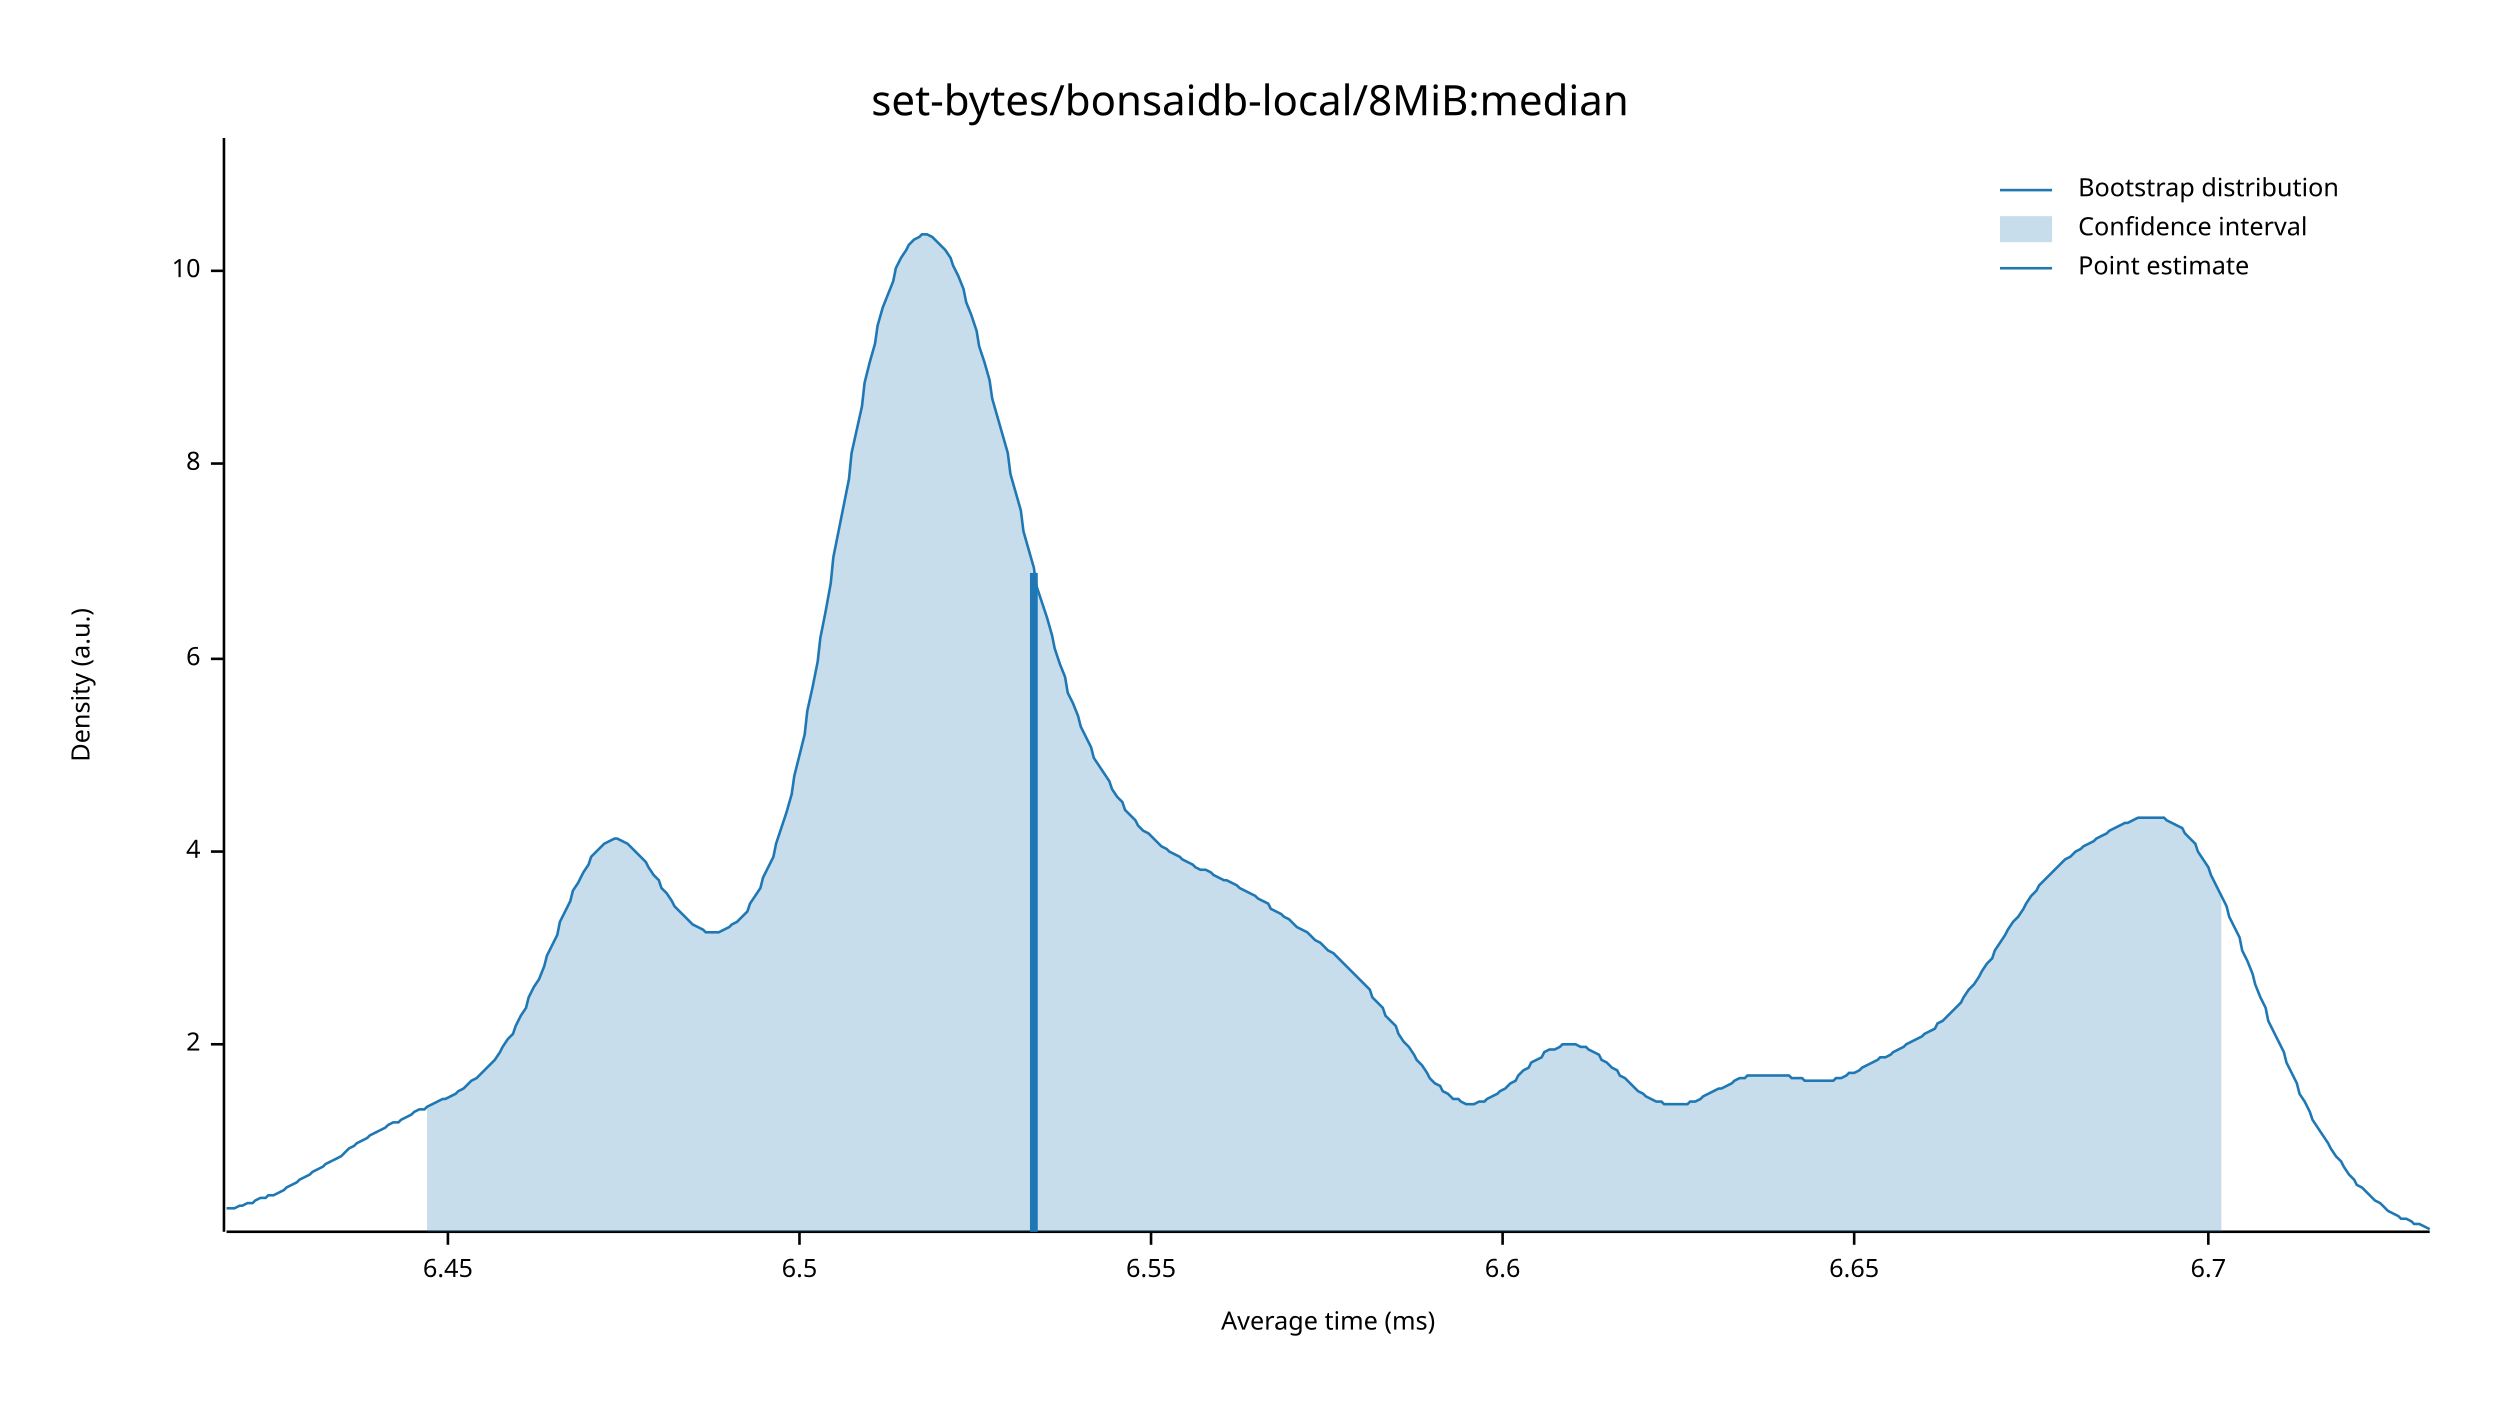
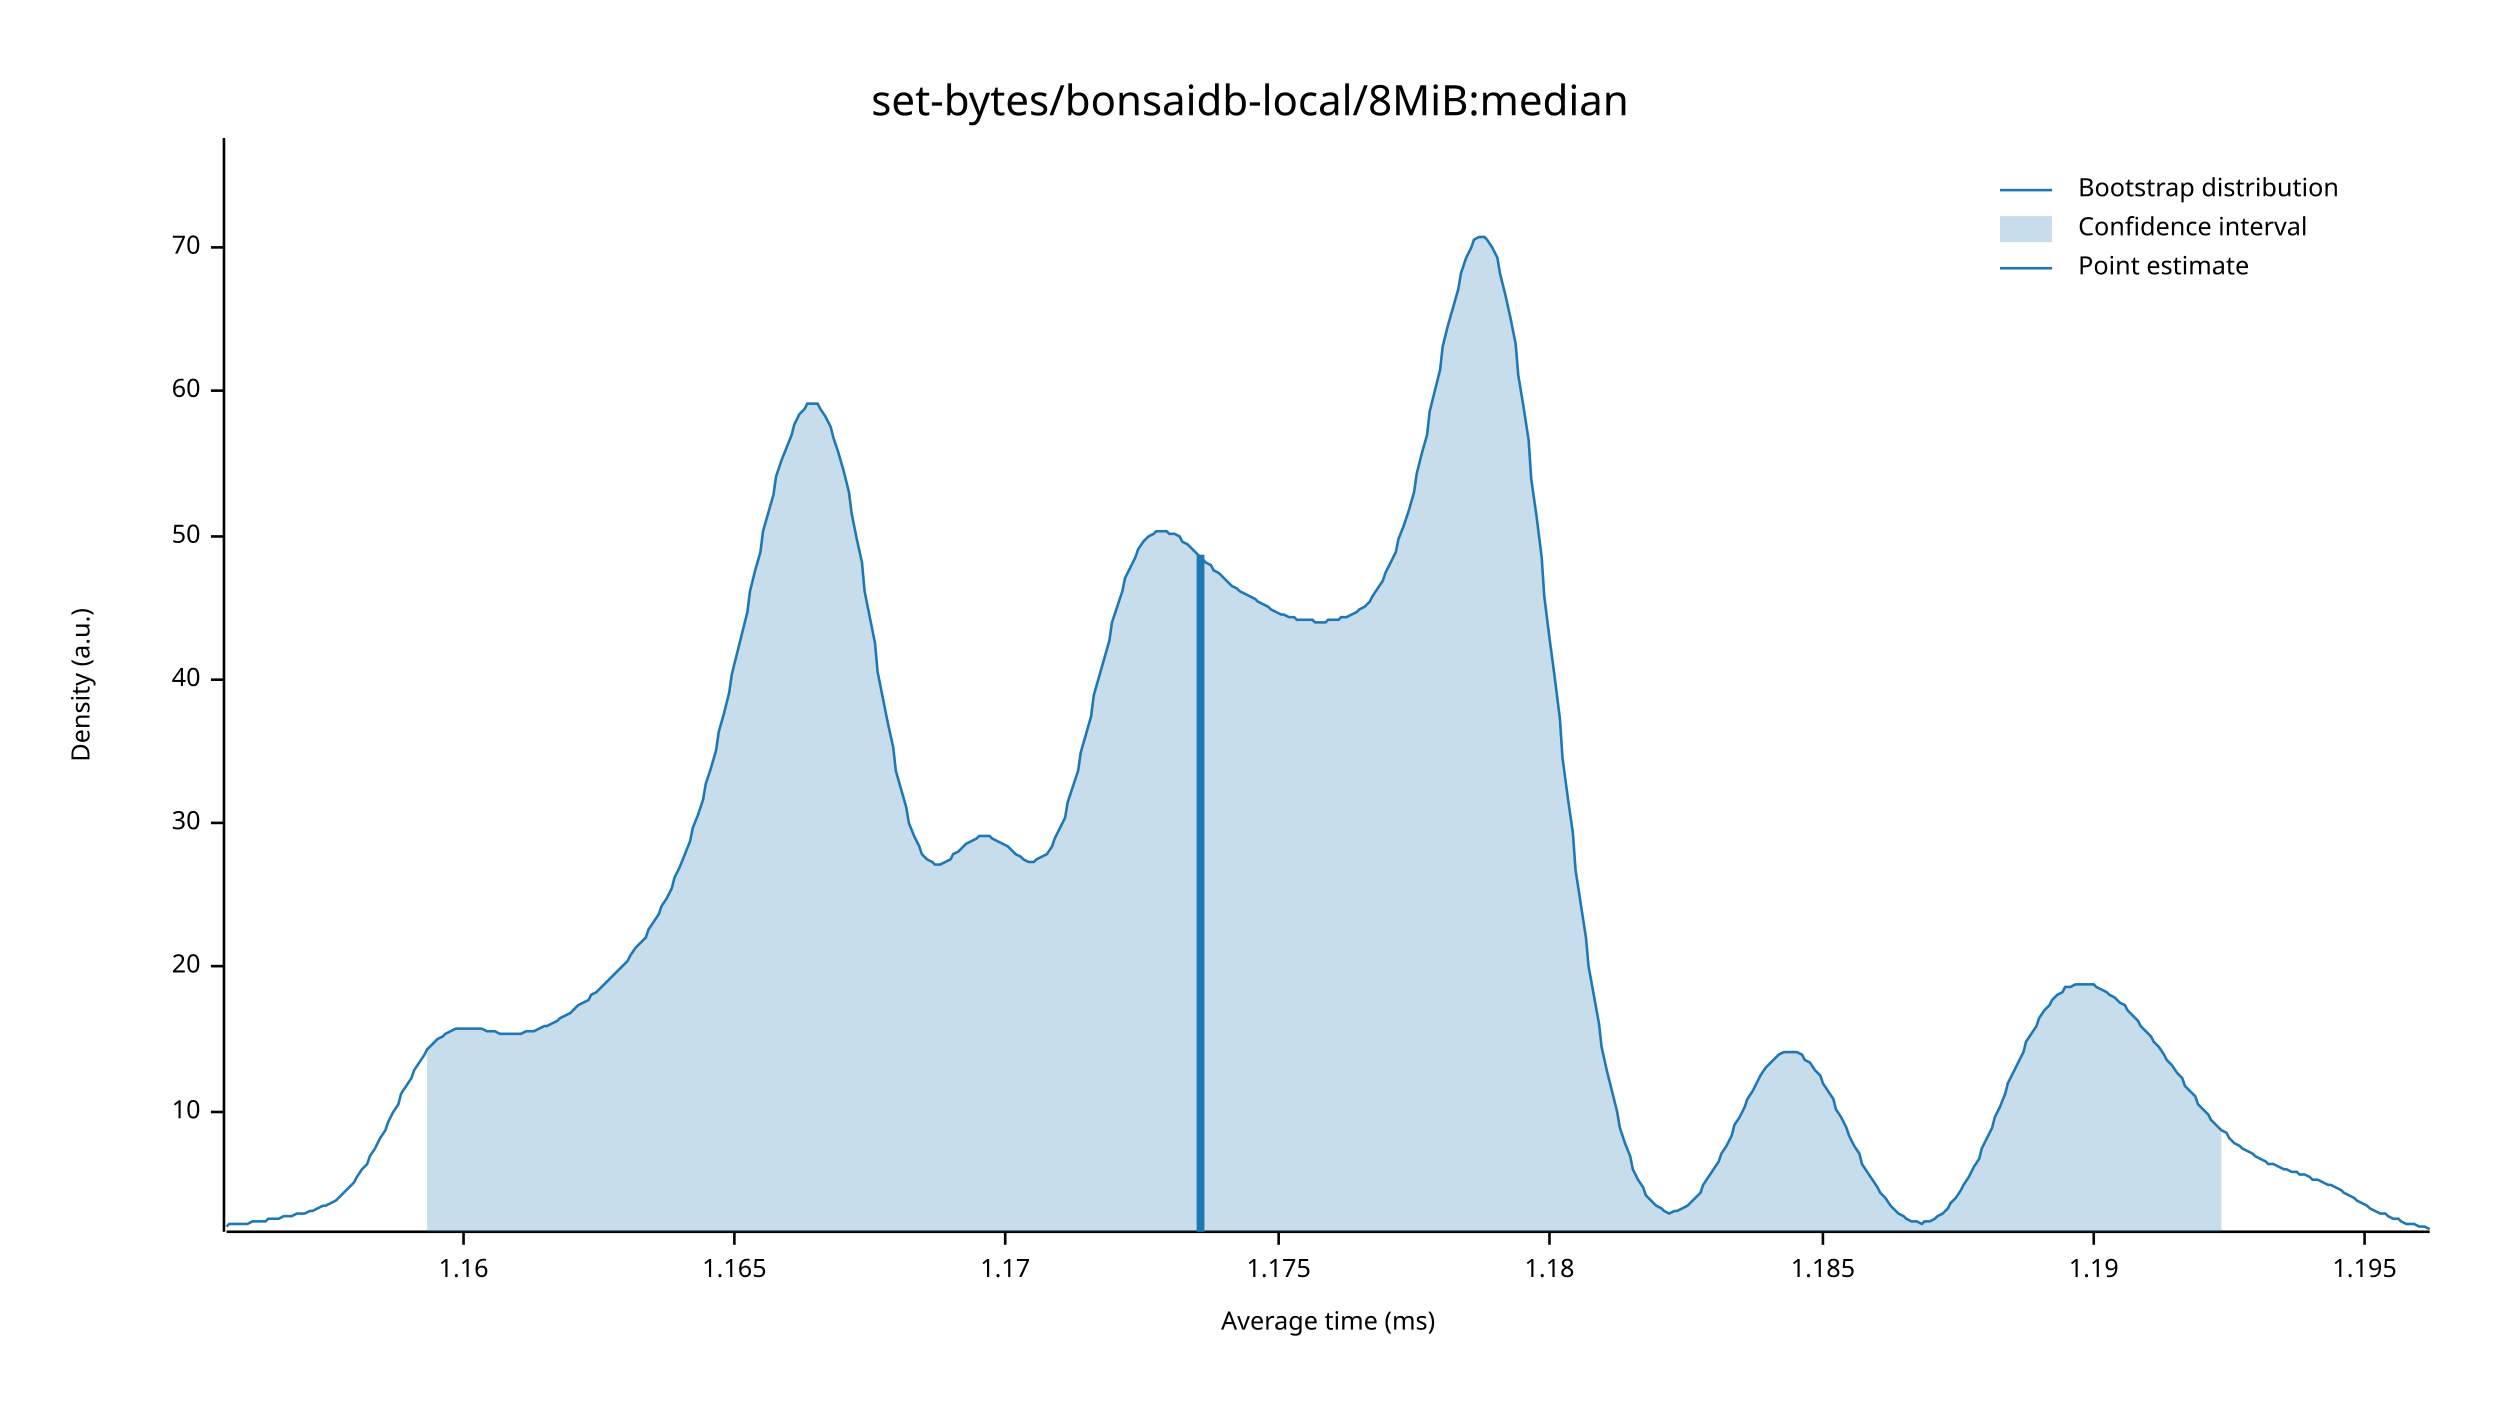
<svg xmlns="http://www.w3.org/2000/svg" width="960" height="540" viewBox="0 0 960 540">
  <text x="480" y="32" dy="0.76em" text-anchor="middle" font-family="sans-serif" font-size="16.129" opacity="1" fill="#000000">
set-bytes/bonsaidb-local/8MiB:median
</text>
  <text x="27" y="263" dy="0.76em" text-anchor="middle" font-family="sans-serif" font-size="9.677" opacity="1" fill="#000000" transform="rotate(270, 27, 263)">
Density (a.u.)
</text>
  <text x="510" y="513" dy="-0.5ex" text-anchor="middle" font-family="sans-serif" font-size="9.677" opacity="1" fill="#000000">
Average time (ms)
</text>
  <polyline fill="none" opacity="1" stroke="#000000" stroke-width="1" points="86,53 86,473 " />
-   <text x="77" y="401" dy="0.5ex" text-anchor="end" font-family="sans-serif" font-size="9.677" opacity="1" fill="#000000">
- 2
- </text>
-   <polyline fill="none" opacity="1" stroke="#000000" stroke-width="1" points="81,401 86,401 " />
-   <text x="77" y="327" dy="0.5ex" text-anchor="end" font-family="sans-serif" font-size="9.677" opacity="1" fill="#000000">
- 4
- </text>
-   <polyline fill="none" opacity="1" stroke="#000000" stroke-width="1" points="81,327 86,327 " />
-   <text x="77" y="253" dy="0.5ex" text-anchor="end" font-family="sans-serif" font-size="9.677" opacity="1" fill="#000000">
- 6
- </text>
-   <polyline fill="none" opacity="1" stroke="#000000" stroke-width="1" points="81,253 86,253 " />
-   <text x="77" y="178" dy="0.5ex" text-anchor="end" font-family="sans-serif" font-size="9.677" opacity="1" fill="#000000">
- 8
- </text>
-   <polyline fill="none" opacity="1" stroke="#000000" stroke-width="1" points="81,178 86,178 " />
-   <text x="77" y="104" dy="0.5ex" text-anchor="end" font-family="sans-serif" font-size="9.677" opacity="1" fill="#000000">
+   <text x="77" y="427" dy="0.5ex" text-anchor="end" font-family="sans-serif" font-size="9.677" opacity="1" fill="#000000">
10
</text>
-   <polyline fill="none" opacity="1" stroke="#000000" stroke-width="1" points="81,104 86,104 " />
+   <polyline fill="none" opacity="1" stroke="#000000" stroke-width="1" points="81,427 86,427 " />
+   <text x="77" y="371" dy="0.5ex" text-anchor="end" font-family="sans-serif" font-size="9.677" opacity="1" fill="#000000">
+ 20
+ </text>
+   <polyline fill="none" opacity="1" stroke="#000000" stroke-width="1" points="81,371 86,371 " />
+   <text x="77" y="316" dy="0.5ex" text-anchor="end" font-family="sans-serif" font-size="9.677" opacity="1" fill="#000000">
+ 30
+ </text>
+   <polyline fill="none" opacity="1" stroke="#000000" stroke-width="1" points="81,316 86,316 " />
+   <text x="77" y="261" dy="0.5ex" text-anchor="end" font-family="sans-serif" font-size="9.677" opacity="1" fill="#000000">
+ 40
+ </text>
+   <polyline fill="none" opacity="1" stroke="#000000" stroke-width="1" points="81,261 86,261 " />
+   <text x="77" y="206" dy="0.5ex" text-anchor="end" font-family="sans-serif" font-size="9.677" opacity="1" fill="#000000">
+ 50
+ </text>
+   <polyline fill="none" opacity="1" stroke="#000000" stroke-width="1" points="81,206 86,206 " />
+   <text x="77" y="150" dy="0.5ex" text-anchor="end" font-family="sans-serif" font-size="9.677" opacity="1" fill="#000000">
+ 60
+ </text>
+   <polyline fill="none" opacity="1" stroke="#000000" stroke-width="1" points="81,150 86,150 " />
+   <text x="77" y="95" dy="0.5ex" text-anchor="end" font-family="sans-serif" font-size="9.677" opacity="1" fill="#000000">
+ 70
+ </text>
+   <polyline fill="none" opacity="1" stroke="#000000" stroke-width="1" points="81,95 86,95 " />
  <polyline fill="none" opacity="1" stroke="#000000" stroke-width="1" points="87,473 933,473 " />
-   <text x="172" y="483" dy="0.76em" text-anchor="middle" font-family="sans-serif" font-size="9.677" opacity="1" fill="#000000">
- 6.45
+   <text x="178" y="483" dy="0.76em" text-anchor="middle" font-family="sans-serif" font-size="9.677" opacity="1" fill="#000000">
+ 1.16
</text>
-   <polyline fill="none" opacity="1" stroke="#000000" stroke-width="1" points="172,473 172,478 " />
-   <text x="307" y="483" dy="0.76em" text-anchor="middle" font-family="sans-serif" font-size="9.677" opacity="1" fill="#000000">
- 6.5
+   <polyline fill="none" opacity="1" stroke="#000000" stroke-width="1" points="178,473 178,478 " />
+   <text x="282" y="483" dy="0.76em" text-anchor="middle" font-family="sans-serif" font-size="9.677" opacity="1" fill="#000000">
+ 1.165
</text>
-   <polyline fill="none" opacity="1" stroke="#000000" stroke-width="1" points="307,473 307,478 " />
-   <text x="442" y="483" dy="0.76em" text-anchor="middle" font-family="sans-serif" font-size="9.677" opacity="1" fill="#000000">
- 6.55
+   <polyline fill="none" opacity="1" stroke="#000000" stroke-width="1" points="282,473 282,478 " />
+   <text x="386" y="483" dy="0.76em" text-anchor="middle" font-family="sans-serif" font-size="9.677" opacity="1" fill="#000000">
+ 1.17
</text>
-   <polyline fill="none" opacity="1" stroke="#000000" stroke-width="1" points="442,473 442,478 " />
-   <text x="577" y="483" dy="0.76em" text-anchor="middle" font-family="sans-serif" font-size="9.677" opacity="1" fill="#000000">
- 6.6
+   <polyline fill="none" opacity="1" stroke="#000000" stroke-width="1" points="386,473 386,478 " />
+   <text x="491" y="483" dy="0.76em" text-anchor="middle" font-family="sans-serif" font-size="9.677" opacity="1" fill="#000000">
+ 1.175
</text>
-   <polyline fill="none" opacity="1" stroke="#000000" stroke-width="1" points="577,473 577,478 " />
-   <text x="712" y="483" dy="0.76em" text-anchor="middle" font-family="sans-serif" font-size="9.677" opacity="1" fill="#000000">
- 6.65
+   <polyline fill="none" opacity="1" stroke="#000000" stroke-width="1" points="491,473 491,478 " />
+   <text x="595" y="483" dy="0.76em" text-anchor="middle" font-family="sans-serif" font-size="9.677" opacity="1" fill="#000000">
+ 1.18
</text>
-   <polyline fill="none" opacity="1" stroke="#000000" stroke-width="1" points="712,473 712,478 " />
-   <text x="848" y="483" dy="0.76em" text-anchor="middle" font-family="sans-serif" font-size="9.677" opacity="1" fill="#000000">
- 6.7
+   <polyline fill="none" opacity="1" stroke="#000000" stroke-width="1" points="595,473 595,478 " />
+   <text x="700" y="483" dy="0.76em" text-anchor="middle" font-family="sans-serif" font-size="9.677" opacity="1" fill="#000000">
+ 1.185
</text>
-   <polyline fill="none" opacity="1" stroke="#000000" stroke-width="1" points="848,473 848,478 " />
-   <polyline fill="none" opacity="1" stroke="#1F78B4" stroke-width="1" points="87,464 88,464 90,464 92,463 93,463 95,462 97,462 98,461 100,460 102,460 103,459 105,459 107,458 109,457 110,456 112,455 114,454 115,453 117,452 119,451 120,450 122,449 124,448 125,447 127,446 129,445 131,444 132,443 134,441 136,440 137,439 139,438 141,437 142,436 144,435 146,434 148,433 149,432 151,431 153,431 154,430 156,429 158,428 159,427 161,426 163,426 164,425 166,424 168,423 170,422 171,422 173,421 175,420 176,419 178,418 180,416 181,415 183,414 185,412 187,410 188,409 190,407 192,404 193,402 195,399 197,397 198,394 200,390 202,387 203,383 205,379 207,376 209,371 210,367 212,363 214,359 215,354 217,350 219,346 220,342 222,339 224,335 226,332 227,329 229,327 231,325 232,324 234,323 236,322 237,322 239,323 241,324 242,325 244,327 246,329 248,331 249,333 251,336 253,338 254,341 256,343 258,346 259,348 261,350 263,352 265,354 266,355 268,356 270,357 271,358 273,358 275,358 276,358 278,357 280,356 281,355 283,354 285,352 287,350 288,347 290,344 292,341 293,337 295,333 297,329 298,324 300,318 302,312 304,305 305,298 307,290 309,282 310,273 312,264 314,254 315,245 317,235 319,224 320,214 322,204 324,194 326,184 327,174 329,165 331,156 332,147 334,139 336,132 337,125 339,118 341,113 343,108 344,103 346,99 348,96 349,94 351,92 353,91 354,90 356,90 358,91 359,92 361,94 363,96 365,99 366,102 368,106 370,111 371,116 373,121 375,127 376,133 378,139 380,146 381,153 383,160 385,167 387,174 388,182 390,189 392,196 393,204 395,211 397,218 398,225 400,231 402,237 404,244 405,249 407,255 409,260 410,266 412,270 414,275 415,279 417,283 419,287 420,291 422,294 424,297 426,300 427,303 429,306 431,308 432,311 434,313 436,315 437,317 439,319 441,320 443,322 444,323 446,325 448,326 449,327 451,328 453,329 454,330 456,331 458,332 459,333 461,334 463,334 465,335 466,336 468,337 470,338 471,338 473,339 475,340 476,341 478,342 480,343 482,344 483,345 485,346 487,347 488,349 490,350 492,351 493,352 495,353 497,355 498,356 500,357 502,358 504,360 505,361 507,362 509,364 510,365 512,366 514,368 515,369 517,371 519,373 521,375 522,376 524,378 526,380 527,383 529,385 531,387 532,390 534,392 536,394 537,397 539,400 541,402 543,405 544,407 546,409 548,412 549,414 551,416 553,417 554,419 556,420 558,422 560,422 561,423 563,424 565,424 566,424 568,423 570,423 571,422 573,421 575,420 576,419 578,418 580,416 582,415 583,413 585,411 587,410 588,408 590,407 592,406 593,404 595,403 597,403 599,402 600,401 602,401 604,401 605,401 607,402 609,402 610,403 612,404 614,405 615,407 617,408 619,410 621,411 622,413 624,414 626,416 627,417 629,419 631,420 632,421 634,422 636,423 638,423 639,424 641,424 643,424 644,424 646,424 648,424 649,423 651,423 653,422 654,421 656,420 658,419 660,418 661,418 663,417 665,416 666,415 668,414 670,414 671,413 673,413 675,413 676,413 678,413 680,413 682,413 683,413 685,413 687,413 688,414 690,414 692,414 693,415 695,415 697,415 699,415 700,415 702,415 704,415 705,414 707,414 709,413 710,412 712,412 714,411 715,410 717,409 719,408 721,407 722,406 724,406 726,405 727,404 729,403 731,402 732,401 734,400 736,399 738,398 739,397 741,396 743,395 744,393 746,392 748,390 749,389 751,387 753,385 754,383 756,380 758,378 760,375 761,373 763,370 765,368 766,365 768,362 770,359 771,357 773,354 775,352 777,349 778,347 780,344 782,342 783,340 785,338 787,336 788,335 790,333 792,331 793,330 795,329 797,327 799,326 800,325 802,324 804,323 805,322 807,321 809,320 810,319 812,318 814,317 816,316 817,316 819,315 821,314 822,314 824,314 826,314 827,314 829,314 831,314 832,315 834,316 836,317 838,318 839,320 841,322 843,324 844,327 846,330 848,333 849,336 851,340 853,344 855,348 856,352 858,356 860,360 861,365 863,369 865,374 866,378 868,383 870,387 871,392 873,396 875,400 877,404 878,408 880,412 882,416 883,420 885,423 887,427 888,430 890,433 892,436 894,439 895,441 897,444 899,446 900,448 902,451 904,453 905,455 907,456 909,458 910,459 912,461 914,462 916,464 917,465 919,466 921,467 922,468 924,468 926,469 927,470 929,470 931,471 933,472 " />
-   <polygon opacity="0.25" fill="#1F78B4" points="164,425 166,424 168,423 170,422 171,422 173,421 175,420 176,419 178,418 180,416 181,415 183,414 185,412 187,410 188,409 190,407 192,404 193,402 195,399 197,397 198,394 200,390 202,387 203,383 205,379 207,376 209,371 210,367 212,363 214,359 215,354 217,350 219,346 220,342 222,339 224,335 226,332 227,329 229,327 231,325 232,324 234,323 236,322 237,322 239,323 241,324 242,325 244,327 246,329 248,331 249,333 251,336 253,338 254,341 256,343 258,346 259,348 261,350 263,352 265,354 266,355 268,356 270,357 271,358 273,358 275,358 276,358 278,357 280,356 281,355 283,354 285,352 287,350 288,347 290,344 292,341 293,337 295,333 297,329 298,324 300,318 302,312 304,305 305,298 307,290 309,282 310,273 312,264 314,254 315,245 317,235 319,224 320,214 322,204 324,194 326,184 327,174 329,165 331,156 332,147 334,139 336,132 337,125 339,118 341,113 343,108 344,103 346,99 348,96 349,94 351,92 353,91 354,90 356,90 358,91 359,92 361,94 363,96 365,99 366,102 368,106 370,111 371,116 373,121 375,127 376,133 378,139 380,146 381,153 383,160 385,167 387,174 388,182 390,189 392,196 393,204 395,211 397,218 398,225 400,231 402,237 404,244 405,249 407,255 409,260 410,266 412,270 414,275 415,279 417,283 419,287 420,291 422,294 424,297 426,300 427,303 429,306 431,308 432,311 434,313 436,315 437,317 439,319 441,320 443,322 444,323 446,325 448,326 449,327 451,328 453,329 454,330 456,331 458,332 459,333 461,334 463,334 465,335 466,336 468,337 470,338 471,338 473,339 475,340 476,341 478,342 480,343 482,344 483,345 485,346 487,347 488,349 490,350 492,351 493,352 495,353 497,355 498,356 500,357 502,358 504,360 505,361 507,362 509,364 510,365 512,366 514,368 515,369 517,371 519,373 521,375 522,376 524,378 526,380 527,383 529,385 531,387 532,390 534,392 536,394 537,397 539,400 541,402 543,405 544,407 546,409 548,412 549,414 551,416 553,417 554,419 556,420 558,422 560,422 561,423 563,424 565,424 566,424 568,423 570,423 571,422 573,421 575,420 576,419 578,418 580,416 582,415 583,413 585,411 587,410 588,408 590,407 592,406 593,404 595,403 597,403 599,402 600,401 602,401 604,401 605,401 607,402 609,402 610,403 612,404 614,405 615,407 617,408 619,410 621,411 622,413 624,414 626,416 627,417 629,419 631,420 632,421 634,422 636,423 638,423 639,424 641,424 643,424 644,424 646,424 648,424 649,423 651,423 653,422 654,421 656,420 658,419 660,418 661,418 663,417 665,416 666,415 668,414 670,414 671,413 673,413 675,413 676,413 678,413 680,413 682,413 683,413 685,413 687,413 688,414 690,414 692,414 693,415 695,415 697,415 699,415 700,415 702,415 704,415 705,414 707,414 709,413 710,412 712,412 714,411 715,410 717,409 719,408 721,407 722,406 724,406 726,405 727,404 729,403 731,402 732,401 734,400 736,399 738,398 739,397 741,396 743,395 744,393 746,392 748,390 749,389 751,387 753,385 754,383 756,380 758,378 760,375 761,373 763,370 765,368 766,365 768,362 770,359 771,357 773,354 775,352 777,349 778,347 780,344 782,342 783,340 785,338 787,336 788,335 790,333 792,331 793,330 795,329 797,327 799,326 800,325 802,324 804,323 805,322 807,321 809,320 810,319 812,318 814,317 816,316 817,316 819,315 821,314 822,314 824,314 826,314 827,314 829,314 831,314 832,315 834,316 836,317 838,318 839,320 841,322 843,324 844,327 846,330 848,333 849,336 851,340 853,344 853,473 164,473 " />
-   <polyline fill="none" opacity="1" stroke="#1F78B4" stroke-width="3" points="397,473 397,220 " />
+   <polyline fill="none" opacity="1" stroke="#000000" stroke-width="1" points="700,473 700,478 " />
+   <text x="804" y="483" dy="0.76em" text-anchor="middle" font-family="sans-serif" font-size="9.677" opacity="1" fill="#000000">
+ 1.19
+ </text>
+   <polyline fill="none" opacity="1" stroke="#000000" stroke-width="1" points="804,473 804,478 " />
+   <text x="908" y="483" dy="0.76em" text-anchor="middle" font-family="sans-serif" font-size="9.677" opacity="1" fill="#000000">
+ 1.195
+ </text>
+   <polyline fill="none" opacity="1" stroke="#000000" stroke-width="1" points="908,473 908,478 " />
+   <polyline fill="none" opacity="1" stroke="#1F78B4" stroke-width="1" points="87,471 88,470 90,470 92,470 93,470 95,470 97,469 98,469 100,469 102,469 103,468 105,468 107,468 109,467 110,467 112,467 114,466 115,466 117,466 119,465 120,465 122,464 124,463 125,463 127,462 129,461 131,459 132,458 134,456 136,454 137,452 139,449 141,447 142,444 144,441 146,437 148,434 149,431 151,427 153,424 154,420 156,417 158,414 159,411 161,408 163,405 164,403 166,401 168,399 170,398 171,397 173,396 175,395 176,395 178,395 180,395 181,395 183,395 185,395 187,396 188,396 190,396 192,397 193,397 195,397 197,397 198,397 200,397 202,396 203,396 205,396 207,395 209,394 210,394 212,393 214,392 215,391 217,390 219,389 220,388 222,386 224,385 226,384 227,382 229,381 231,379 232,378 234,376 236,374 237,373 239,371 241,369 242,367 244,364 246,362 248,360 249,357 251,354 253,351 254,348 256,345 258,341 259,337 261,333 263,328 265,323 266,318 268,313 270,307 271,301 273,295 275,288 276,281 278,274 280,266 281,259 283,251 285,243 287,235 288,227 290,219 292,212 293,204 295,197 297,190 298,183 300,177 302,172 304,167 305,163 307,159 309,157 310,155 312,155 314,155 315,157 317,160 319,164 320,168 322,174 324,181 326,189 327,197 329,207 331,216 332,227 334,237 336,247 337,258 339,268 341,278 343,287 344,296 346,303 348,310 349,316 351,321 353,325 354,328 356,330 358,331 359,332 361,332 363,331 365,330 366,328 368,327 370,325 371,324 373,323 375,322 376,321 378,321 380,321 381,322 383,323 385,324 387,325 388,326 390,328 392,329 393,330 395,331 397,331 398,330 400,329 402,328 404,325 405,322 407,318 409,314 410,308 412,302 414,296 415,289 417,282 419,275 420,267 422,260 424,253 426,246 427,239 429,233 431,227 432,222 434,218 436,214 437,211 439,208 441,206 443,205 444,204 446,204 448,204 449,205 451,205 453,206 454,208 456,209 458,211 459,212 461,214 463,216 465,217 466,219 468,220 470,222 471,223 473,225 475,226 476,227 478,228 480,229 482,230 483,231 485,232 487,233 488,234 490,235 492,236 493,236 495,237 497,237 498,238 500,238 502,238 504,238 505,239 507,239 509,239 510,238 512,238 514,238 515,237 517,237 519,236 521,235 522,234 524,233 526,231 527,229 529,226 531,223 532,220 534,216 536,212 537,207 539,202 541,196 543,189 544,182 546,174 548,167 549,158 551,150 553,142 554,133 556,125 558,118 560,111 561,105 563,99 565,95 566,92 568,91 570,91 571,92 573,95 575,99 576,105 578,113 580,122 582,132 583,144 585,156 587,169 588,184 590,198 592,214 593,229 595,245 597,260 599,276 600,291 602,306 604,320 605,334 607,347 609,360 610,371 612,382 614,393 615,402 617,411 619,419 621,427 622,433 624,439 626,444 627,449 629,453 631,456 632,459 634,461 636,463 638,464 639,465 641,466 643,465 644,465 646,464 648,463 649,462 651,460 653,458 654,455 656,452 658,449 660,446 661,443 663,440 665,436 666,432 668,429 670,425 671,422 673,419 675,415 676,413 678,410 680,408 682,406 683,405 685,404 687,404 688,404 690,404 692,405 693,407 695,408 697,411 699,413 700,416 702,419 704,422 705,426 707,429 709,433 710,436 712,440 714,443 715,447 717,450 719,453 721,456 722,458 724,460 726,463 727,464 729,466 731,467 732,468 734,469 736,469 738,470 739,469 741,469 743,468 744,467 746,466 748,464 749,462 751,460 753,457 754,455 756,452 758,448 760,445 761,441 763,437 765,433 766,429 768,425 770,420 771,416 773,412 775,408 777,404 778,400 780,397 782,394 783,391 785,388 787,386 788,384 790,382 792,381 793,379 795,379 797,378 799,378 800,378 802,378 804,378 805,379 807,380 809,381 810,382 812,383 814,385 816,386 817,388 819,390 821,392 822,394 824,396 826,398 827,400 829,402 831,405 832,407 834,409 836,412 838,414 839,417 841,419 843,421 844,424 846,426 848,428 849,430 851,432 853,434 855,435 856,437 858,439 860,440 861,441 863,442 865,443 866,444 868,445 870,446 871,447 873,447 875,448 877,449 878,449 880,450 882,450 883,451 885,451 887,452 888,453 890,453 892,454 894,455 895,455 897,456 899,457 900,458 902,459 904,460 905,461 907,462 909,463 910,464 912,465 914,466 916,466 917,467 919,468 921,468 922,469 924,470 926,470 927,470 929,471 931,471 933,472 " />
+   <polygon opacity="0.25" fill="#1F78B4" points="164,403 166,401 168,399 170,398 171,397 173,396 175,395 176,395 178,395 180,395 181,395 183,395 185,395 187,396 188,396 190,396 192,397 193,397 195,397 197,397 198,397 200,397 202,396 203,396 205,396 207,395 209,394 210,394 212,393 214,392 215,391 217,390 219,389 220,388 222,386 224,385 226,384 227,382 229,381 231,379 232,378 234,376 236,374 237,373 239,371 241,369 242,367 244,364 246,362 248,360 249,357 251,354 253,351 254,348 256,345 258,341 259,337 261,333 263,328 265,323 266,318 268,313 270,307 271,301 273,295 275,288 276,281 278,274 280,266 281,259 283,251 285,243 287,235 288,227 290,219 292,212 293,204 295,197 297,190 298,183 300,177 302,172 304,167 305,163 307,159 309,157 310,155 312,155 314,155 315,157 317,160 319,164 320,168 322,174 324,181 326,189 327,197 329,207 331,216 332,227 334,237 336,247 337,258 339,268 341,278 343,287 344,296 346,303 348,310 349,316 351,321 353,325 354,328 356,330 358,331 359,332 361,332 363,331 365,330 366,328 368,327 370,325 371,324 373,323 375,322 376,321 378,321 380,321 381,322 383,323 385,324 387,325 388,326 390,328 392,329 393,330 395,331 397,331 398,330 400,329 402,328 404,325 405,322 407,318 409,314 410,308 412,302 414,296 415,289 417,282 419,275 420,267 422,260 424,253 426,246 427,239 429,233 431,227 432,222 434,218 436,214 437,211 439,208 441,206 443,205 444,204 446,204 448,204 449,205 451,205 453,206 454,208 456,209 458,211 459,212 461,214 463,216 465,217 466,219 468,220 470,222 471,223 473,225 475,226 476,227 478,228 480,229 482,230 483,231 485,232 487,233 488,234 490,235 492,236 493,236 495,237 497,237 498,238 500,238 502,238 504,238 505,239 507,239 509,239 510,238 512,238 514,238 515,237 517,237 519,236 521,235 522,234 524,233 526,231 527,229 529,226 531,223 532,220 534,216 536,212 537,207 539,202 541,196 543,189 544,182 546,174 548,167 549,158 551,150 553,142 554,133 556,125 558,118 560,111 561,105 563,99 565,95 566,92 568,91 570,91 571,92 573,95 575,99 576,105 578,113 580,122 582,132 583,144 585,156 587,169 588,184 590,198 592,214 593,229 595,245 597,260 599,276 600,291 602,306 604,320 605,334 607,347 609,360 610,371 612,382 614,393 615,402 617,411 619,419 621,427 622,433 624,439 626,444 627,449 629,453 631,456 632,459 634,461 636,463 638,464 639,465 641,466 643,465 644,465 646,464 648,463 649,462 651,460 653,458 654,455 656,452 658,449 660,446 661,443 663,440 665,436 666,432 668,429 670,425 671,422 673,419 675,415 676,413 678,410 680,408 682,406 683,405 685,404 687,404 688,404 690,404 692,405 693,407 695,408 697,411 699,413 700,416 702,419 704,422 705,426 707,429 709,433 710,436 712,440 714,443 715,447 717,450 719,453 721,456 722,458 724,460 726,463 727,464 729,466 731,467 732,468 734,469 736,469 738,470 739,469 741,469 743,468 744,467 746,466 748,464 749,462 751,460 753,457 754,455 756,452 758,448 760,445 761,441 763,437 765,433 766,429 768,425 770,420 771,416 773,412 775,408 777,404 778,400 780,397 782,394 783,391 785,388 787,386 788,384 790,382 792,381 793,379 795,379 797,378 799,378 800,378 802,378 804,378 805,379 807,380 809,381 810,382 812,383 814,385 816,386 817,388 819,390 821,392 822,394 824,396 826,398 827,400 829,402 831,405 832,407 834,409 836,412 838,414 839,417 841,419 843,421 844,424 846,426 848,428 849,430 851,432 853,434 853,473 164,473 " />
+   <polyline fill="none" opacity="1" stroke="#1F78B4" stroke-width="3" points="461,473 461,213 " />
  <text x="798" y="68" dy="0.76em" text-anchor="start" font-family="sans-serif" font-size="9.677" opacity="1" fill="#000000">
Bootstrap distribution
</text>
  <text x="798" y="83" dy="0.76em" text-anchor="start" font-family="sans-serif" font-size="9.677" opacity="1" fill="#000000">
Confidence interval
</text>
  <text x="798" y="98" dy="0.76em" text-anchor="start" font-family="sans-serif" font-size="9.677" opacity="1" fill="#000000">
Point estimate
</text>
  <polyline fill="none" opacity="1" stroke="#1F78B4" stroke-width="1" points="768,73 788,73 " />
  <rect x="768" y="83" width="20" height="10" opacity="0.25" fill="#1F78B4" stroke="none" />
  <polyline fill="none" opacity="1" stroke="#1F78B4" stroke-width="1" points="768,103 788,103 " />
</svg>
